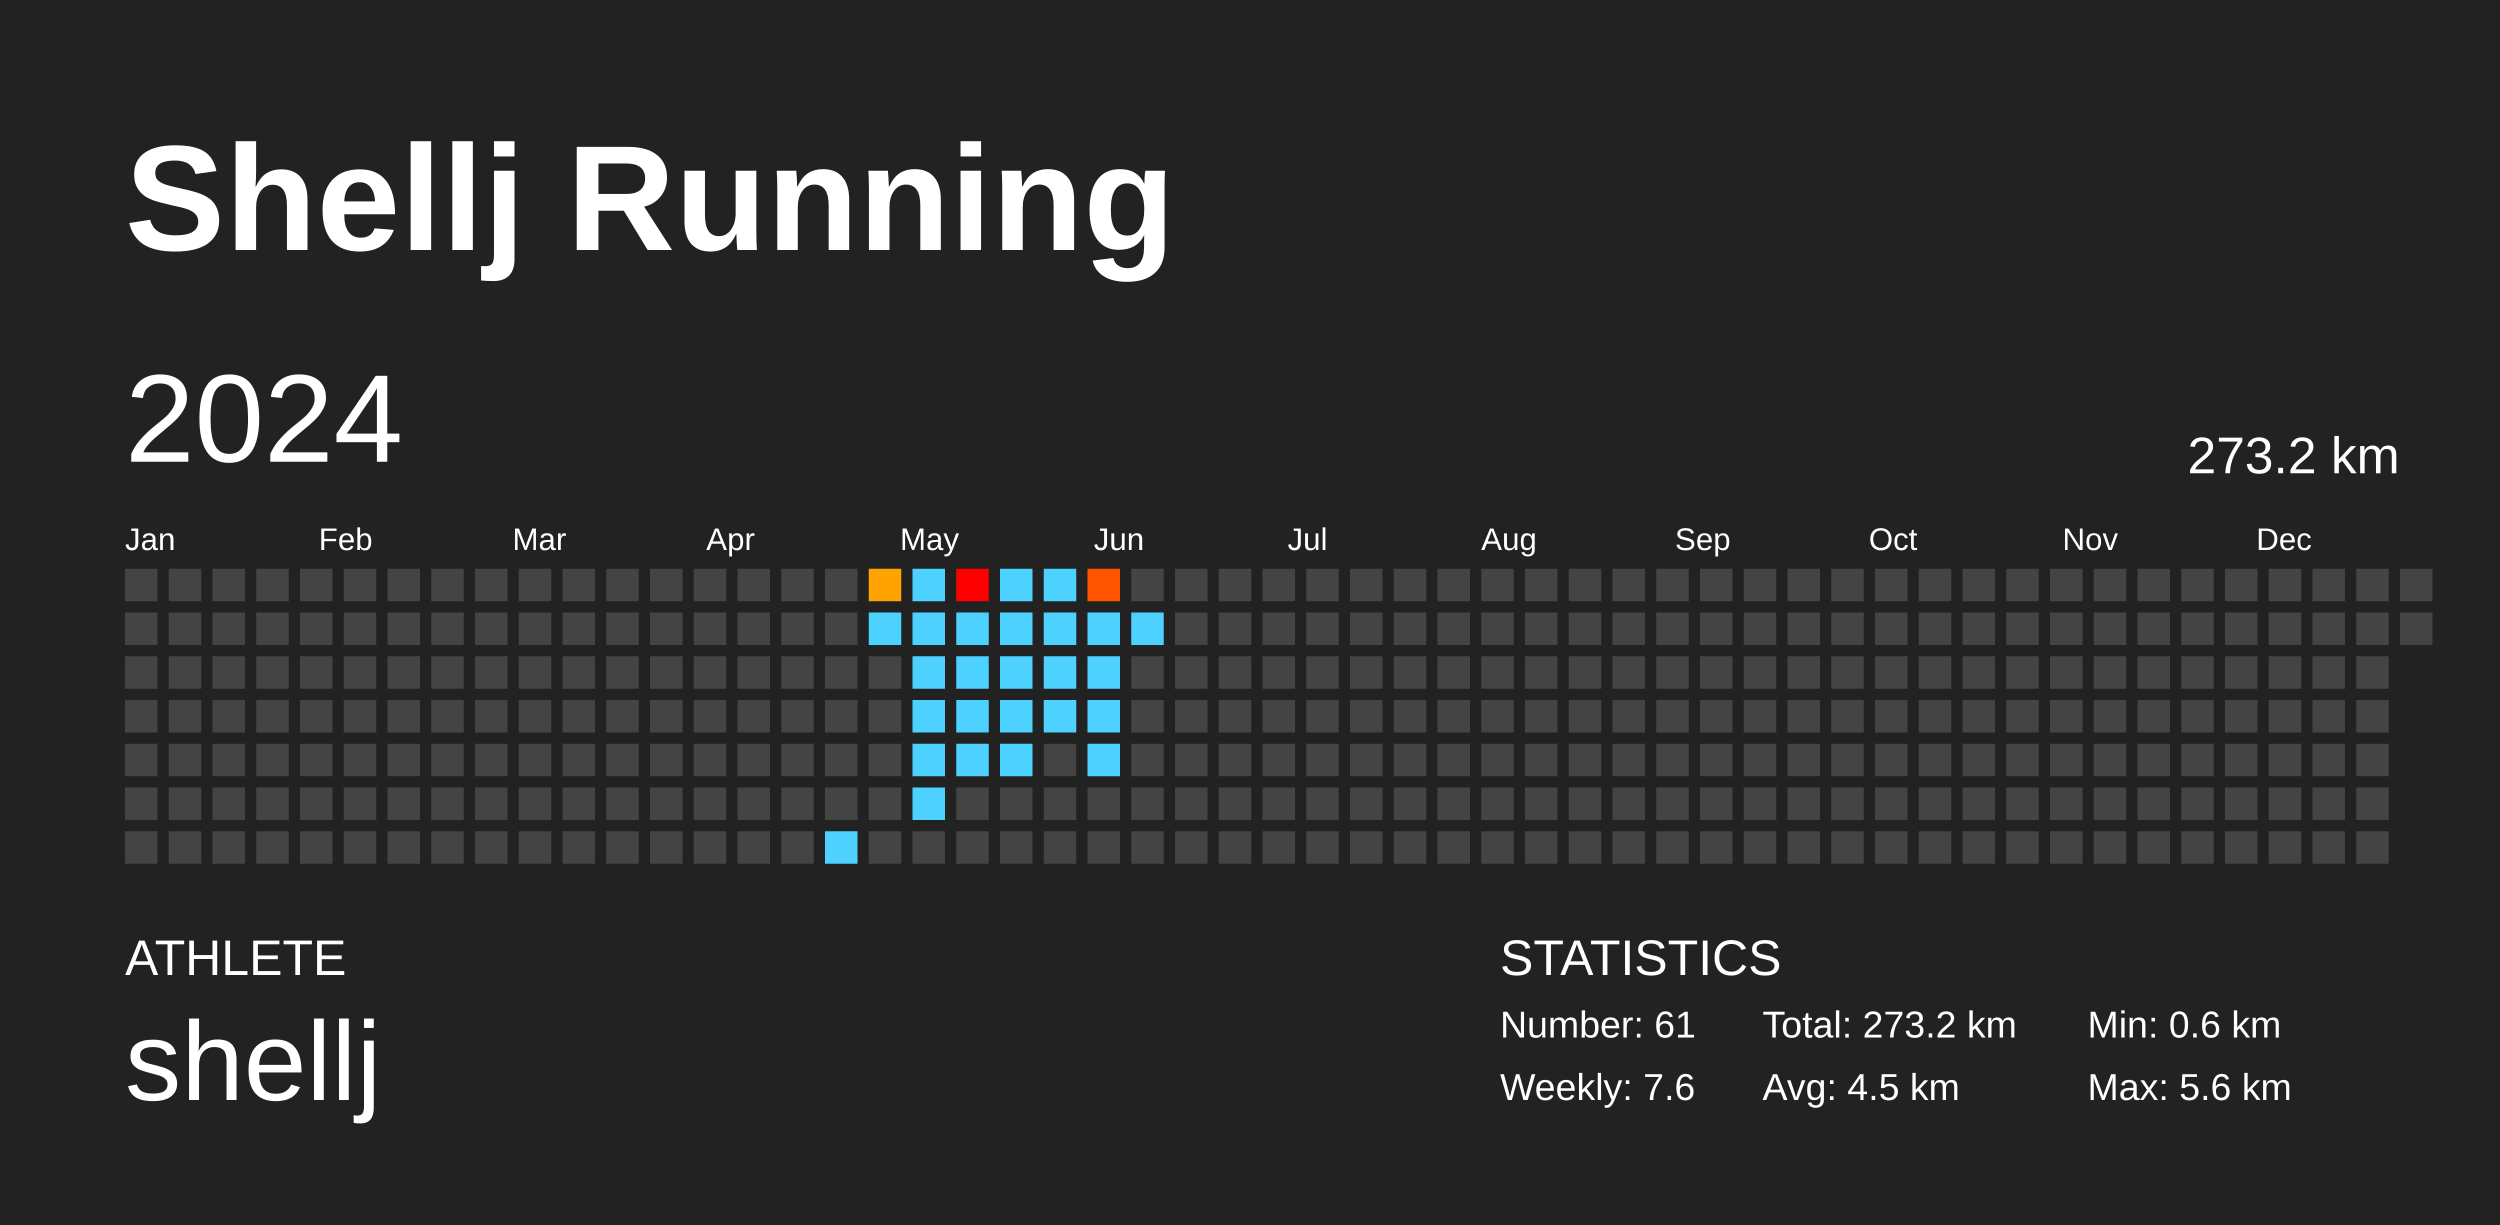
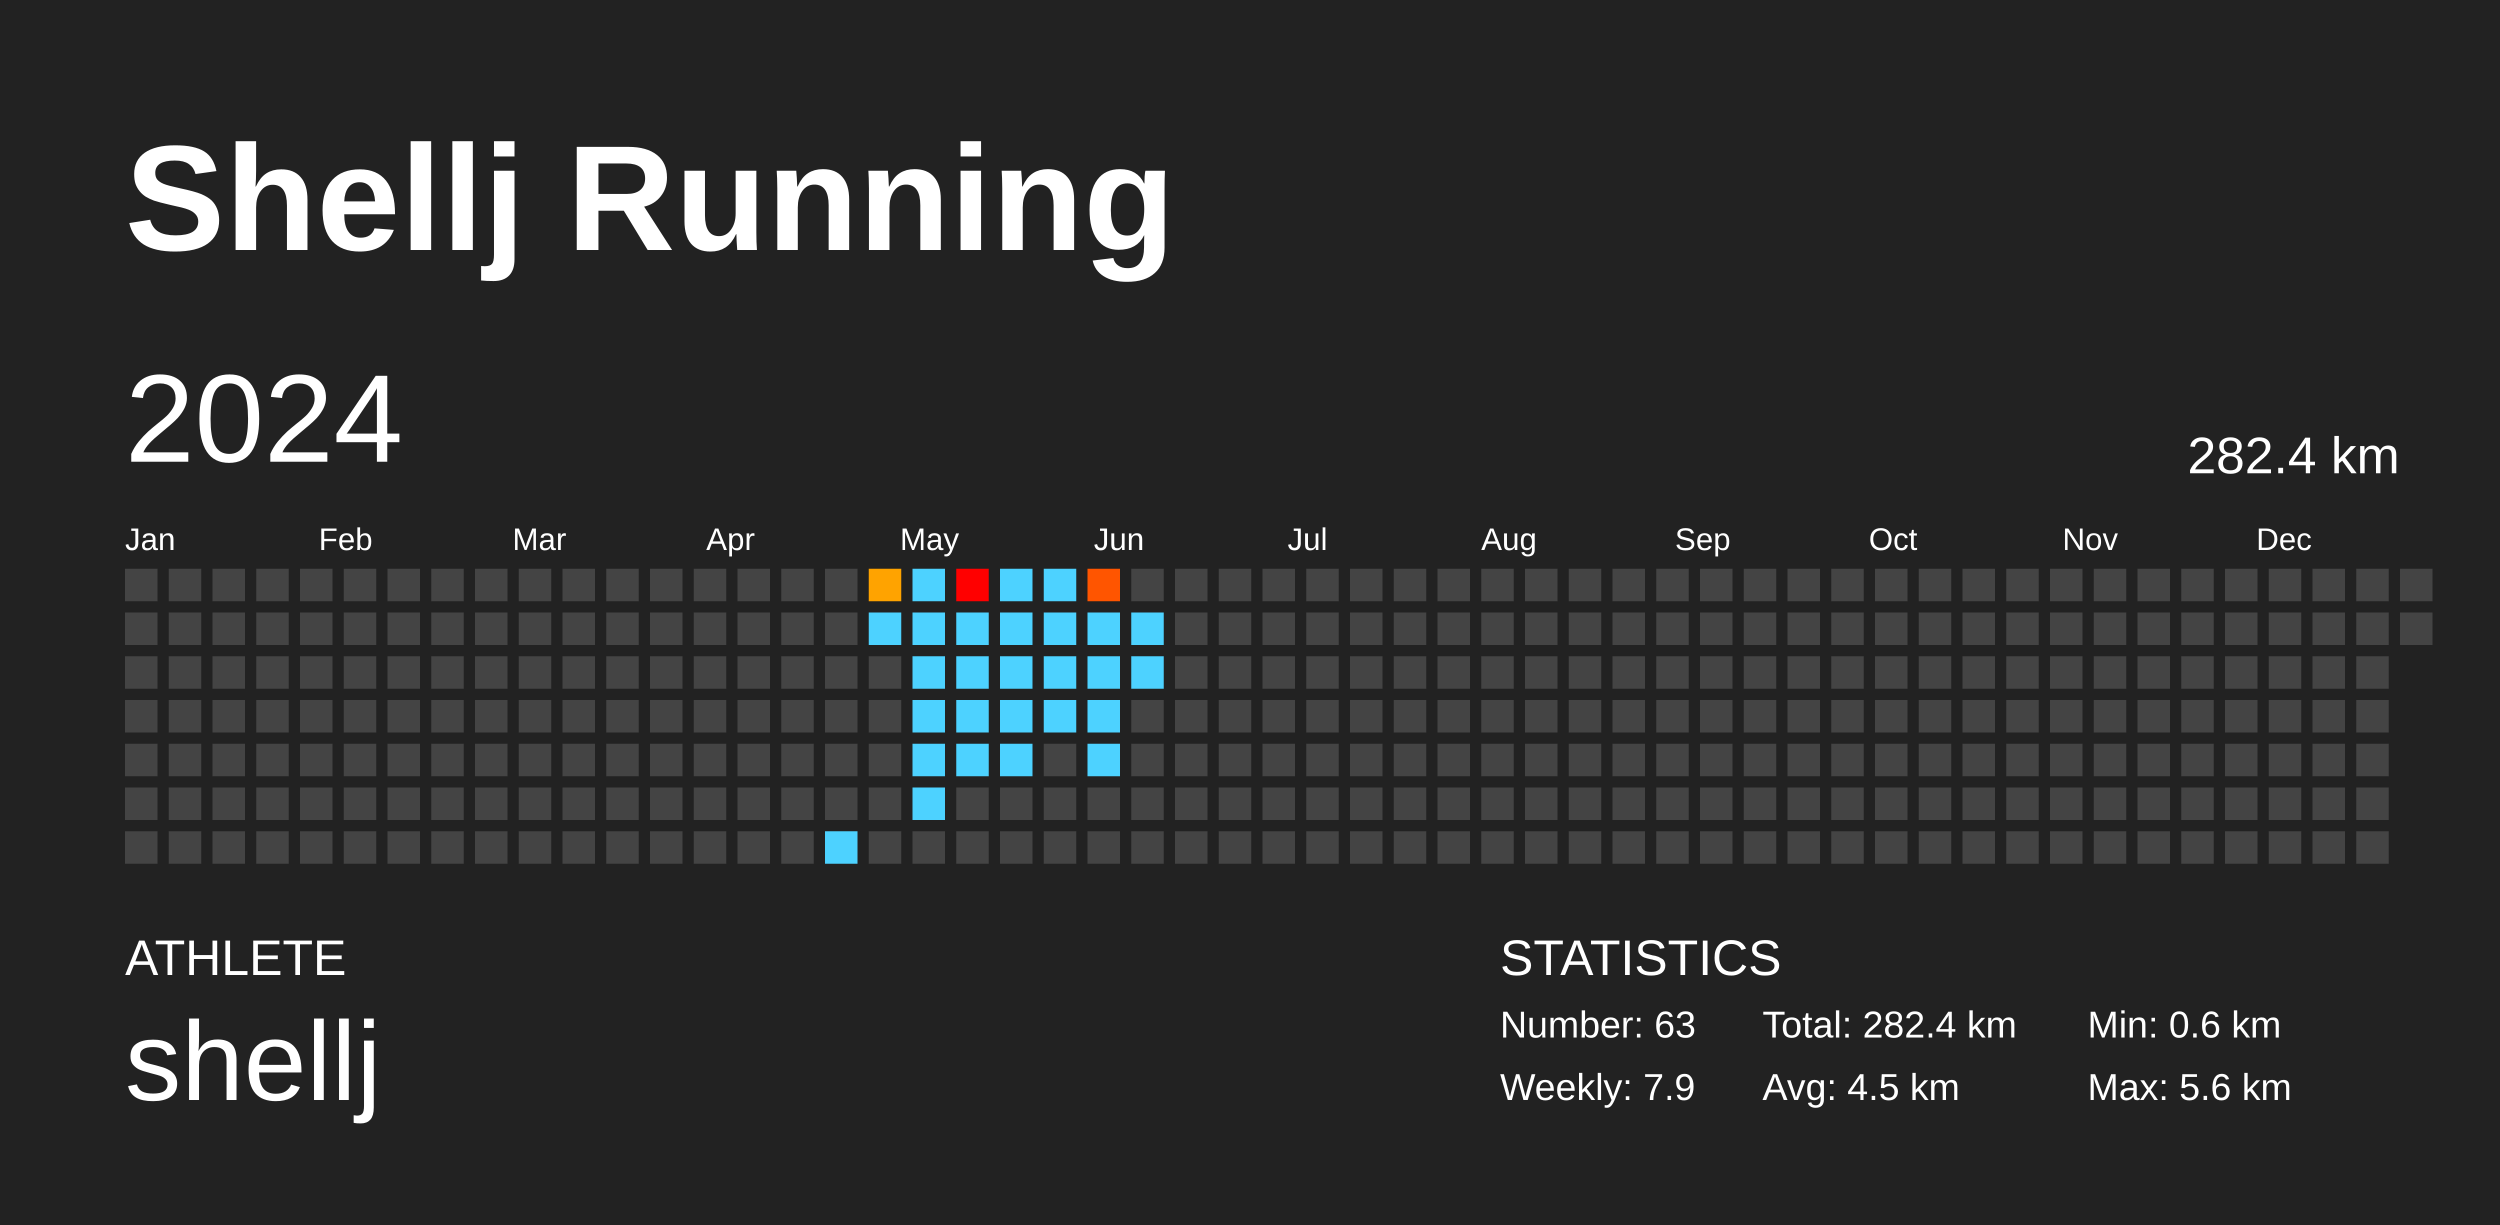
<svg xmlns="http://www.w3.org/2000/svg" baseProfile="full" height="98mm" version="1.1" viewBox="0,0,200,98" width="200mm">
  <defs />
  <rect fill="#222222" height="98" width="200" x="0" y="0" />
  <text fill="#FFFFFF" style="font-size:12px; font-family:Arial; font-weight:bold;" x="10" y="20">Shellj Running</text>
  <text fill="#FFFFFF" style="font-size:4px; font-family:Arial" x="10" y="78">ATHLETE</text>
  <text fill="#FFFFFF" style="font-size:9px; font-family:Arial" x="10" y="88">shellj</text>
  <text fill="#FFFFFF" style="font-size:4px; font-family:Arial" x="120" y="78">STATISTICS</text>
-   <text fill="#FFFFFF" style="font-size:3px; font-family:Arial" x="120" y="83">Number: 61</text>
-   <text fill="#FFFFFF" style="font-size:3px; font-family:Arial" x="120" y="88">Weekly: 7.6</text>
-   <text fill="#FFFFFF" style="font-size:3px; font-family:Arial" x="141" y="83">Total: 273.2 km</text>
+   <text fill="#FFFFFF" style="font-size:3px; font-family:Arial" x="120" y="83">Number: 63</text>
+   <text fill="#FFFFFF" style="font-size:3px; font-family:Arial" x="120" y="88">Weekly: 7.9</text>
+   <text fill="#FFFFFF" style="font-size:3px; font-family:Arial" x="141" y="83">Total: 282.4 km</text>
  <text fill="#FFFFFF" style="font-size:3px; font-family:Arial" x="141" y="88">Avg: 4.5 km</text>
  <text fill="#FFFFFF" style="font-size:3px; font-family:Arial" x="167" y="83">Min: 0.6 km</text>
  <text fill="#FFFFFF" style="font-size:3px; font-family:Arial" x="167" y="88">Max: 5.6 km</text>
  <text dominant-baseline="hanging" fill="#FFFFFF" style="font-size:10.0px; font-family:Arial;" x="10" y="30">2024</text>
-   <text dominant-baseline="hanging" fill="#FFFFFF" style="font-size:4.125px; font-family:Arial;" x="175" y="35">273.2 km</text>
+   <text dominant-baseline="hanging" fill="#FFFFFF" style="font-size:4.125px; font-family:Arial;" x="175" y="35">282.4 km</text>
  <text fill="#FFFFFF" style="font-size:2.5px; font-family:Arial" x="10.0" y="44">Jan</text>
  <text fill="#FFFFFF" style="font-size:2.5px; font-family:Arial" x="25.5" y="44">Feb</text>
  <text fill="#FFFFFF" style="font-size:2.5px; font-family:Arial" x="41.0" y="44">Mar</text>
  <text fill="#FFFFFF" style="font-size:2.5px; font-family:Arial" x="56.5" y="44">Apr</text>
  <text fill="#FFFFFF" style="font-size:2.5px; font-family:Arial" x="72.0" y="44">May</text>
  <text fill="#FFFFFF" style="font-size:2.5px; font-family:Arial" x="87.5" y="44">Jun</text>
  <text fill="#FFFFFF" style="font-size:2.5px; font-family:Arial" x="103.0" y="44">Jul</text>
  <text fill="#FFFFFF" style="font-size:2.5px; font-family:Arial" x="118.5" y="44">Aug</text>
  <text fill="#FFFFFF" style="font-size:2.5px; font-family:Arial" x="134.0" y="44">Sep</text>
  <text fill="#FFFFFF" style="font-size:2.5px; font-family:Arial" x="149.5" y="44">Oct</text>
  <text fill="#FFFFFF" style="font-size:2.5px; font-family:Arial" x="165.0" y="44">Nov</text>
  <text fill="#FFFFFF" style="font-size:2.5px; font-family:Arial" x="180.5" y="44">Dec</text>
  <rect fill="#444444" height="2.6" width="2.6" x="10.0" y="45.5" />
  <rect fill="#444444" height="2.6" width="2.6" x="10.0" y="49.0" />
  <rect fill="#444444" height="2.6" width="2.6" x="10.0" y="52.5" />
  <rect fill="#444444" height="2.6" width="2.6" x="10.0" y="56.0" />
  <rect fill="#444444" height="2.6" width="2.6" x="10.0" y="59.5" />
  <rect fill="#444444" height="2.6" width="2.6" x="10.0" y="63.0" />
  <rect fill="#444444" height="2.6" width="2.6" x="10.0" y="66.5" />
  <rect fill="#444444" height="2.6" width="2.6" x="13.5" y="45.5" />
  <rect fill="#444444" height="2.6" width="2.6" x="13.5" y="49.0" />
  <rect fill="#444444" height="2.6" width="2.6" x="13.5" y="52.5" />
  <rect fill="#444444" height="2.6" width="2.6" x="13.5" y="56.0" />
  <rect fill="#444444" height="2.6" width="2.6" x="13.5" y="59.5" />
  <rect fill="#444444" height="2.6" width="2.6" x="13.5" y="63.0" />
  <rect fill="#444444" height="2.6" width="2.6" x="13.5" y="66.5" />
  <rect fill="#444444" height="2.6" width="2.6" x="17.0" y="45.5" />
  <rect fill="#444444" height="2.6" width="2.6" x="17.0" y="49.0" />
  <rect fill="#444444" height="2.6" width="2.6" x="17.0" y="52.5" />
  <rect fill="#444444" height="2.6" width="2.6" x="17.0" y="56.0" />
  <rect fill="#444444" height="2.6" width="2.6" x="17.0" y="59.5" />
  <rect fill="#444444" height="2.6" width="2.6" x="17.0" y="63.0" />
  <rect fill="#444444" height="2.6" width="2.6" x="17.0" y="66.5" />
  <rect fill="#444444" height="2.6" width="2.6" x="20.5" y="45.5" />
  <rect fill="#444444" height="2.6" width="2.6" x="20.5" y="49.0" />
  <rect fill="#444444" height="2.6" width="2.6" x="20.5" y="52.5" />
  <rect fill="#444444" height="2.6" width="2.6" x="20.5" y="56.0" />
  <rect fill="#444444" height="2.6" width="2.6" x="20.5" y="59.5" />
  <rect fill="#444444" height="2.6" width="2.6" x="20.5" y="63.0" />
  <rect fill="#444444" height="2.6" width="2.6" x="20.5" y="66.5" />
  <rect fill="#444444" height="2.6" width="2.6" x="24.0" y="45.5" />
  <rect fill="#444444" height="2.6" width="2.6" x="24.0" y="49.0" />
  <rect fill="#444444" height="2.6" width="2.6" x="24.0" y="52.5" />
  <rect fill="#444444" height="2.6" width="2.6" x="24.0" y="56.0" />
  <rect fill="#444444" height="2.6" width="2.6" x="24.0" y="59.5" />
  <rect fill="#444444" height="2.6" width="2.6" x="24.0" y="63.0" />
  <rect fill="#444444" height="2.6" width="2.6" x="24.0" y="66.5" />
  <rect fill="#444444" height="2.6" width="2.6" x="27.5" y="45.5" />
  <rect fill="#444444" height="2.6" width="2.6" x="27.5" y="49.0" />
  <rect fill="#444444" height="2.6" width="2.6" x="27.5" y="52.5" />
  <rect fill="#444444" height="2.6" width="2.6" x="27.5" y="56.0" />
  <rect fill="#444444" height="2.6" width="2.6" x="27.5" y="59.5" />
  <rect fill="#444444" height="2.6" width="2.6" x="27.5" y="63.0" />
  <rect fill="#444444" height="2.6" width="2.6" x="27.5" y="66.5" />
  <rect fill="#444444" height="2.6" width="2.6" x="31.0" y="45.5" />
  <rect fill="#444444" height="2.6" width="2.6" x="31.0" y="49.0" />
  <rect fill="#444444" height="2.6" width="2.6" x="31.0" y="52.5" />
  <rect fill="#444444" height="2.6" width="2.6" x="31.0" y="56.0" />
  <rect fill="#444444" height="2.6" width="2.6" x="31.0" y="59.5" />
  <rect fill="#444444" height="2.6" width="2.6" x="31.0" y="63.0" />
  <rect fill="#444444" height="2.6" width="2.6" x="31.0" y="66.5" />
  <rect fill="#444444" height="2.6" width="2.6" x="34.5" y="45.5" />
  <rect fill="#444444" height="2.6" width="2.6" x="34.5" y="49.0" />
  <rect fill="#444444" height="2.6" width="2.6" x="34.5" y="52.5" />
  <rect fill="#444444" height="2.6" width="2.6" x="34.5" y="56.0" />
  <rect fill="#444444" height="2.6" width="2.6" x="34.5" y="59.5" />
  <rect fill="#444444" height="2.6" width="2.6" x="34.5" y="63.0" />
  <rect fill="#444444" height="2.6" width="2.6" x="34.5" y="66.5" />
  <rect fill="#444444" height="2.6" width="2.6" x="38.0" y="45.5" />
  <rect fill="#444444" height="2.6" width="2.6" x="38.0" y="49.0" />
  <rect fill="#444444" height="2.6" width="2.6" x="38.0" y="52.5" />
  <rect fill="#444444" height="2.6" width="2.6" x="38.0" y="56.0" />
  <rect fill="#444444" height="2.6" width="2.6" x="38.0" y="59.5" />
  <rect fill="#444444" height="2.6" width="2.6" x="38.0" y="63.0" />
  <rect fill="#444444" height="2.6" width="2.6" x="38.0" y="66.5" />
  <rect fill="#444444" height="2.6" width="2.6" x="41.5" y="45.5" />
  <rect fill="#444444" height="2.6" width="2.6" x="41.5" y="49.0" />
  <rect fill="#444444" height="2.6" width="2.6" x="41.5" y="52.5" />
  <rect fill="#444444" height="2.6" width="2.6" x="41.5" y="56.0" />
  <rect fill="#444444" height="2.6" width="2.6" x="41.5" y="59.5" />
  <rect fill="#444444" height="2.6" width="2.6" x="41.5" y="63.0" />
  <rect fill="#444444" height="2.6" width="2.6" x="41.5" y="66.5" />
  <rect fill="#444444" height="2.6" width="2.6" x="45.0" y="45.5" />
  <rect fill="#444444" height="2.6" width="2.6" x="45.0" y="49.0" />
  <rect fill="#444444" height="2.6" width="2.6" x="45.0" y="52.5" />
  <rect fill="#444444" height="2.6" width="2.6" x="45.0" y="56.0" />
  <rect fill="#444444" height="2.6" width="2.6" x="45.0" y="59.5" />
  <rect fill="#444444" height="2.6" width="2.6" x="45.0" y="63.0" />
  <rect fill="#444444" height="2.6" width="2.6" x="45.0" y="66.5" />
  <rect fill="#444444" height="2.6" width="2.6" x="48.5" y="45.5" />
  <rect fill="#444444" height="2.6" width="2.6" x="48.5" y="49.0" />
  <rect fill="#444444" height="2.6" width="2.6" x="48.5" y="52.5" />
  <rect fill="#444444" height="2.6" width="2.6" x="48.5" y="56.0" />
  <rect fill="#444444" height="2.6" width="2.6" x="48.5" y="59.5" />
  <rect fill="#444444" height="2.6" width="2.6" x="48.5" y="63.0" />
  <rect fill="#444444" height="2.6" width="2.6" x="48.5" y="66.5" />
  <rect fill="#444444" height="2.6" width="2.6" x="52.0" y="45.5" />
  <rect fill="#444444" height="2.6" width="2.6" x="52.0" y="49.0" />
  <rect fill="#444444" height="2.6" width="2.6" x="52.0" y="52.5" />
  <rect fill="#444444" height="2.6" width="2.6" x="52.0" y="56.0" />
  <rect fill="#444444" height="2.6" width="2.6" x="52.0" y="59.5" />
  <rect fill="#444444" height="2.6" width="2.6" x="52.0" y="63.0" />
  <rect fill="#444444" height="2.6" width="2.6" x="52.0" y="66.5" />
  <rect fill="#444444" height="2.6" width="2.6" x="55.5" y="45.5" />
  <rect fill="#444444" height="2.6" width="2.6" x="55.5" y="49.0" />
  <rect fill="#444444" height="2.6" width="2.6" x="55.5" y="52.5" />
  <rect fill="#444444" height="2.6" width="2.6" x="55.5" y="56.0" />
  <rect fill="#444444" height="2.6" width="2.6" x="55.5" y="59.5" />
  <rect fill="#444444" height="2.6" width="2.6" x="55.5" y="63.0" />
  <rect fill="#444444" height="2.6" width="2.6" x="55.5" y="66.5" />
  <rect fill="#444444" height="2.6" width="2.6" x="59.0" y="45.5" />
  <rect fill="#444444" height="2.6" width="2.6" x="59.0" y="49.0" />
  <rect fill="#444444" height="2.6" width="2.6" x="59.0" y="52.5" />
  <rect fill="#444444" height="2.6" width="2.6" x="59.0" y="56.0" />
  <rect fill="#444444" height="2.6" width="2.6" x="59.0" y="59.5" />
  <rect fill="#444444" height="2.6" width="2.6" x="59.0" y="63.0" />
  <rect fill="#444444" height="2.6" width="2.6" x="59.0" y="66.5" />
  <rect fill="#444444" height="2.6" width="2.6" x="62.5" y="45.5" />
  <rect fill="#444444" height="2.6" width="2.6" x="62.5" y="49.0" />
  <rect fill="#444444" height="2.6" width="2.6" x="62.5" y="52.5" />
  <rect fill="#444444" height="2.6" width="2.6" x="62.5" y="56.0" />
  <rect fill="#444444" height="2.6" width="2.6" x="62.5" y="59.5" />
  <rect fill="#444444" height="2.6" width="2.6" x="62.5" y="63.0" />
  <rect fill="#444444" height="2.6" width="2.6" x="62.5" y="66.5" />
  <rect fill="#444444" height="2.6" width="2.6" x="66.0" y="45.5" />
  <rect fill="#444444" height="2.6" width="2.6" x="66.0" y="49.0" />
  <rect fill="#444444" height="2.6" width="2.6" x="66.0" y="52.5" />
  <rect fill="#444444" height="2.6" width="2.6" x="66.0" y="56.0" />
  <rect fill="#444444" height="2.6" width="2.6" x="66.0" y="59.5" />
  <rect fill="#444444" height="2.6" width="2.6" x="66.0" y="63.0" />
  <rect fill="#4dd2ff" height="2.6" width="2.6" x="66.0" y="66.5" />
  <rect fill="#ffa300" height="2.6" width="2.6" x="69.5" y="45.5" />
  <rect fill="#4dd2ff" height="2.6" width="2.6" x="69.5" y="49.0" />
  <rect fill="#444444" height="2.6" width="2.6" x="69.5" y="52.5" />
  <rect fill="#444444" height="2.6" width="2.6" x="69.5" y="56.0" />
  <rect fill="#444444" height="2.6" width="2.6" x="69.5" y="59.5" />
  <rect fill="#444444" height="2.6" width="2.6" x="69.5" y="63.0" />
  <rect fill="#444444" height="2.6" width="2.6" x="69.5" y="66.5" />
  <rect fill="#4dd2ff" height="2.6" width="2.6" x="73.0" y="45.5" />
  <rect fill="#4dd2ff" height="2.6" width="2.6" x="73.0" y="49.0" />
  <rect fill="#4dd2ff" height="2.6" width="2.6" x="73.0" y="52.5" />
  <rect fill="#4dd2ff" height="2.6" width="2.6" x="73.0" y="56.0" />
  <rect fill="#4dd2ff" height="2.6" width="2.6" x="73.0" y="59.5" />
  <rect fill="#4dd2ff" height="2.6" width="2.6" x="73.0" y="63.0" />
  <rect fill="#444444" height="2.6" width="2.6" x="73.0" y="66.5" />
  <rect fill="red" height="2.6" width="2.6" x="76.5" y="45.5" />
  <rect fill="#4dd2ff" height="2.6" width="2.6" x="76.5" y="49.0" />
  <rect fill="#4dd2ff" height="2.6" width="2.6" x="76.5" y="52.5" />
  <rect fill="#4dd2ff" height="2.6" width="2.6" x="76.5" y="56.0" />
  <rect fill="#4dd2ff" height="2.6" width="2.6" x="76.5" y="59.5" />
  <rect fill="#444444" height="2.6" width="2.6" x="76.5" y="63.0" />
  <rect fill="#444444" height="2.6" width="2.6" x="76.5" y="66.5" />
  <rect fill="#4dd2ff" height="2.6" width="2.6" x="80.0" y="45.5" />
  <rect fill="#4dd2ff" height="2.6" width="2.6" x="80.0" y="49.0" />
  <rect fill="#4dd2ff" height="2.6" width="2.6" x="80.0" y="52.5" />
  <rect fill="#4dd2ff" height="2.6" width="2.6" x="80.0" y="56.0" />
  <rect fill="#4dd2ff" height="2.6" width="2.6" x="80.0" y="59.5" />
  <rect fill="#444444" height="2.6" width="2.6" x="80.0" y="63.0" />
  <rect fill="#444444" height="2.6" width="2.6" x="80.0" y="66.5" />
  <rect fill="#4dd2ff" height="2.6" width="2.6" x="83.5" y="45.5" />
  <rect fill="#4dd2ff" height="2.6" width="2.6" x="83.5" y="49.0" />
  <rect fill="#4dd2ff" height="2.6" width="2.6" x="83.5" y="52.5" />
  <rect fill="#4dd2ff" height="2.6" width="2.6" x="83.5" y="56.0" />
  <rect fill="#444444" height="2.6" width="2.6" x="83.5" y="59.5" />
  <rect fill="#444444" height="2.6" width="2.6" x="83.5" y="63.0" />
  <rect fill="#444444" height="2.6" width="2.6" x="83.5" y="66.5" />
  <rect fill="#ff5500" height="2.6" width="2.6" x="87.0" y="45.5" />
  <rect fill="#4dd2ff" height="2.6" width="2.6" x="87.0" y="49.0" />
  <rect fill="#4dd2ff" height="2.6" width="2.6" x="87.0" y="52.5" />
  <rect fill="#4dd2ff" height="2.6" width="2.6" x="87.0" y="56.0" />
  <rect fill="#4dd2ff" height="2.6" width="2.6" x="87.0" y="59.5" />
  <rect fill="#444444" height="2.6" width="2.6" x="87.0" y="63.0" />
  <rect fill="#444444" height="2.6" width="2.6" x="87.0" y="66.5" />
  <rect fill="#444444" height="2.6" width="2.6" x="90.5" y="45.5" />
  <rect fill="#4dd2ff" height="2.6" width="2.6" x="90.5" y="49.0" />
-   <rect fill="#444444" height="2.6" width="2.6" x="90.5" y="52.5" />
+   <rect fill="#4dd2ff" height="2.6" width="2.6" x="90.5" y="52.5" />
  <rect fill="#444444" height="2.6" width="2.6" x="90.5" y="56.0" />
  <rect fill="#444444" height="2.6" width="2.6" x="90.5" y="59.5" />
  <rect fill="#444444" height="2.6" width="2.6" x="90.5" y="63.0" />
  <rect fill="#444444" height="2.6" width="2.6" x="90.5" y="66.5" />
  <rect fill="#444444" height="2.6" width="2.6" x="94.0" y="45.5" />
  <rect fill="#444444" height="2.6" width="2.6" x="94.0" y="49.0" />
  <rect fill="#444444" height="2.6" width="2.6" x="94.0" y="52.5" />
  <rect fill="#444444" height="2.6" width="2.6" x="94.0" y="56.0" />
  <rect fill="#444444" height="2.6" width="2.6" x="94.0" y="59.5" />
  <rect fill="#444444" height="2.6" width="2.6" x="94.0" y="63.0" />
  <rect fill="#444444" height="2.6" width="2.6" x="94.0" y="66.5" />
  <rect fill="#444444" height="2.6" width="2.6" x="97.5" y="45.5" />
  <rect fill="#444444" height="2.6" width="2.6" x="97.5" y="49.0" />
  <rect fill="#444444" height="2.6" width="2.6" x="97.5" y="52.5" />
  <rect fill="#444444" height="2.6" width="2.6" x="97.5" y="56.0" />
  <rect fill="#444444" height="2.6" width="2.6" x="97.5" y="59.5" />
  <rect fill="#444444" height="2.6" width="2.6" x="97.5" y="63.0" />
  <rect fill="#444444" height="2.6" width="2.6" x="97.5" y="66.5" />
  <rect fill="#444444" height="2.6" width="2.6" x="101.0" y="45.5" />
  <rect fill="#444444" height="2.6" width="2.6" x="101.0" y="49.0" />
  <rect fill="#444444" height="2.6" width="2.6" x="101.0" y="52.5" />
  <rect fill="#444444" height="2.6" width="2.6" x="101.0" y="56.0" />
  <rect fill="#444444" height="2.6" width="2.6" x="101.0" y="59.5" />
  <rect fill="#444444" height="2.6" width="2.6" x="101.0" y="63.0" />
  <rect fill="#444444" height="2.6" width="2.6" x="101.0" y="66.5" />
  <rect fill="#444444" height="2.6" width="2.6" x="104.5" y="45.5" />
  <rect fill="#444444" height="2.6" width="2.6" x="104.5" y="49.0" />
  <rect fill="#444444" height="2.6" width="2.6" x="104.5" y="52.5" />
  <rect fill="#444444" height="2.6" width="2.6" x="104.5" y="56.0" />
  <rect fill="#444444" height="2.6" width="2.6" x="104.5" y="59.5" />
  <rect fill="#444444" height="2.6" width="2.6" x="104.5" y="63.0" />
  <rect fill="#444444" height="2.6" width="2.6" x="104.5" y="66.5" />
  <rect fill="#444444" height="2.6" width="2.6" x="108.0" y="45.5" />
  <rect fill="#444444" height="2.6" width="2.6" x="108.0" y="49.0" />
  <rect fill="#444444" height="2.6" width="2.6" x="108.0" y="52.5" />
  <rect fill="#444444" height="2.6" width="2.6" x="108.0" y="56.0" />
  <rect fill="#444444" height="2.6" width="2.6" x="108.0" y="59.5" />
  <rect fill="#444444" height="2.6" width="2.6" x="108.0" y="63.0" />
  <rect fill="#444444" height="2.6" width="2.6" x="108.0" y="66.5" />
  <rect fill="#444444" height="2.6" width="2.6" x="111.5" y="45.5" />
  <rect fill="#444444" height="2.6" width="2.6" x="111.5" y="49.0" />
  <rect fill="#444444" height="2.6" width="2.6" x="111.5" y="52.5" />
  <rect fill="#444444" height="2.6" width="2.6" x="111.5" y="56.0" />
  <rect fill="#444444" height="2.6" width="2.6" x="111.5" y="59.5" />
  <rect fill="#444444" height="2.6" width="2.6" x="111.5" y="63.0" />
  <rect fill="#444444" height="2.6" width="2.6" x="111.5" y="66.5" />
  <rect fill="#444444" height="2.6" width="2.6" x="115.0" y="45.5" />
  <rect fill="#444444" height="2.6" width="2.6" x="115.0" y="49.0" />
  <rect fill="#444444" height="2.6" width="2.6" x="115.0" y="52.5" />
  <rect fill="#444444" height="2.6" width="2.6" x="115.0" y="56.0" />
  <rect fill="#444444" height="2.6" width="2.6" x="115.0" y="59.5" />
  <rect fill="#444444" height="2.6" width="2.6" x="115.0" y="63.0" />
  <rect fill="#444444" height="2.6" width="2.6" x="115.0" y="66.5" />
  <rect fill="#444444" height="2.6" width="2.6" x="118.5" y="45.5" />
  <rect fill="#444444" height="2.6" width="2.6" x="118.5" y="49.0" />
  <rect fill="#444444" height="2.6" width="2.6" x="118.5" y="52.5" />
  <rect fill="#444444" height="2.6" width="2.6" x="118.5" y="56.0" />
  <rect fill="#444444" height="2.6" width="2.6" x="118.5" y="59.5" />
  <rect fill="#444444" height="2.6" width="2.6" x="118.5" y="63.0" />
  <rect fill="#444444" height="2.6" width="2.6" x="118.5" y="66.5" />
  <rect fill="#444444" height="2.6" width="2.6" x="122.0" y="45.5" />
  <rect fill="#444444" height="2.6" width="2.6" x="122.0" y="49.0" />
  <rect fill="#444444" height="2.6" width="2.6" x="122.0" y="52.5" />
  <rect fill="#444444" height="2.6" width="2.6" x="122.0" y="56.0" />
  <rect fill="#444444" height="2.6" width="2.6" x="122.0" y="59.5" />
  <rect fill="#444444" height="2.6" width="2.6" x="122.0" y="63.0" />
  <rect fill="#444444" height="2.6" width="2.6" x="122.0" y="66.5" />
  <rect fill="#444444" height="2.6" width="2.6" x="125.5" y="45.5" />
  <rect fill="#444444" height="2.6" width="2.6" x="125.5" y="49.0" />
  <rect fill="#444444" height="2.6" width="2.6" x="125.5" y="52.5" />
  <rect fill="#444444" height="2.6" width="2.6" x="125.5" y="56.0" />
  <rect fill="#444444" height="2.6" width="2.6" x="125.5" y="59.5" />
  <rect fill="#444444" height="2.6" width="2.6" x="125.5" y="63.0" />
  <rect fill="#444444" height="2.6" width="2.6" x="125.5" y="66.5" />
  <rect fill="#444444" height="2.6" width="2.6" x="129.0" y="45.5" />
  <rect fill="#444444" height="2.6" width="2.6" x="129.0" y="49.0" />
  <rect fill="#444444" height="2.6" width="2.6" x="129.0" y="52.5" />
  <rect fill="#444444" height="2.6" width="2.6" x="129.0" y="56.0" />
  <rect fill="#444444" height="2.6" width="2.6" x="129.0" y="59.5" />
  <rect fill="#444444" height="2.6" width="2.6" x="129.0" y="63.0" />
  <rect fill="#444444" height="2.6" width="2.6" x="129.0" y="66.5" />
  <rect fill="#444444" height="2.6" width="2.6" x="132.5" y="45.5" />
  <rect fill="#444444" height="2.6" width="2.6" x="132.5" y="49.0" />
  <rect fill="#444444" height="2.6" width="2.6" x="132.5" y="52.5" />
  <rect fill="#444444" height="2.6" width="2.6" x="132.5" y="56.0" />
  <rect fill="#444444" height="2.6" width="2.6" x="132.5" y="59.5" />
  <rect fill="#444444" height="2.6" width="2.6" x="132.5" y="63.0" />
  <rect fill="#444444" height="2.6" width="2.6" x="132.5" y="66.5" />
  <rect fill="#444444" height="2.6" width="2.6" x="136.0" y="45.5" />
  <rect fill="#444444" height="2.6" width="2.6" x="136.0" y="49.0" />
  <rect fill="#444444" height="2.6" width="2.6" x="136.0" y="52.5" />
  <rect fill="#444444" height="2.6" width="2.6" x="136.0" y="56.0" />
  <rect fill="#444444" height="2.6" width="2.6" x="136.0" y="59.5" />
  <rect fill="#444444" height="2.6" width="2.6" x="136.0" y="63.0" />
  <rect fill="#444444" height="2.6" width="2.6" x="136.0" y="66.5" />
  <rect fill="#444444" height="2.6" width="2.6" x="139.5" y="45.5" />
  <rect fill="#444444" height="2.6" width="2.6" x="139.5" y="49.0" />
  <rect fill="#444444" height="2.6" width="2.6" x="139.5" y="52.5" />
  <rect fill="#444444" height="2.6" width="2.6" x="139.5" y="56.0" />
  <rect fill="#444444" height="2.6" width="2.6" x="139.5" y="59.5" />
  <rect fill="#444444" height="2.6" width="2.6" x="139.5" y="63.0" />
  <rect fill="#444444" height="2.6" width="2.6" x="139.5" y="66.5" />
  <rect fill="#444444" height="2.6" width="2.6" x="143.0" y="45.5" />
  <rect fill="#444444" height="2.6" width="2.6" x="143.0" y="49.0" />
  <rect fill="#444444" height="2.6" width="2.6" x="143.0" y="52.5" />
  <rect fill="#444444" height="2.6" width="2.6" x="143.0" y="56.0" />
  <rect fill="#444444" height="2.6" width="2.6" x="143.0" y="59.5" />
  <rect fill="#444444" height="2.6" width="2.6" x="143.0" y="63.0" />
  <rect fill="#444444" height="2.6" width="2.6" x="143.0" y="66.5" />
  <rect fill="#444444" height="2.6" width="2.6" x="146.5" y="45.5" />
  <rect fill="#444444" height="2.6" width="2.6" x="146.5" y="49.0" />
  <rect fill="#444444" height="2.6" width="2.6" x="146.5" y="52.5" />
  <rect fill="#444444" height="2.6" width="2.6" x="146.5" y="56.0" />
  <rect fill="#444444" height="2.6" width="2.6" x="146.5" y="59.5" />
  <rect fill="#444444" height="2.6" width="2.6" x="146.5" y="63.0" />
  <rect fill="#444444" height="2.6" width="2.6" x="146.5" y="66.5" />
  <rect fill="#444444" height="2.6" width="2.6" x="150.0" y="45.5" />
  <rect fill="#444444" height="2.6" width="2.6" x="150.0" y="49.0" />
  <rect fill="#444444" height="2.6" width="2.6" x="150.0" y="52.5" />
  <rect fill="#444444" height="2.6" width="2.6" x="150.0" y="56.0" />
  <rect fill="#444444" height="2.6" width="2.6" x="150.0" y="59.5" />
  <rect fill="#444444" height="2.6" width="2.6" x="150.0" y="63.0" />
  <rect fill="#444444" height="2.6" width="2.6" x="150.0" y="66.5" />
  <rect fill="#444444" height="2.6" width="2.6" x="153.5" y="45.5" />
  <rect fill="#444444" height="2.6" width="2.6" x="153.5" y="49.0" />
  <rect fill="#444444" height="2.6" width="2.6" x="153.5" y="52.5" />
  <rect fill="#444444" height="2.6" width="2.6" x="153.5" y="56.0" />
  <rect fill="#444444" height="2.6" width="2.6" x="153.5" y="59.5" />
  <rect fill="#444444" height="2.6" width="2.6" x="153.5" y="63.0" />
  <rect fill="#444444" height="2.6" width="2.6" x="153.5" y="66.5" />
  <rect fill="#444444" height="2.6" width="2.6" x="157.0" y="45.5" />
  <rect fill="#444444" height="2.6" width="2.6" x="157.0" y="49.0" />
  <rect fill="#444444" height="2.6" width="2.6" x="157.0" y="52.5" />
  <rect fill="#444444" height="2.6" width="2.6" x="157.0" y="56.0" />
  <rect fill="#444444" height="2.6" width="2.6" x="157.0" y="59.5" />
  <rect fill="#444444" height="2.6" width="2.6" x="157.0" y="63.0" />
  <rect fill="#444444" height="2.6" width="2.6" x="157.0" y="66.5" />
  <rect fill="#444444" height="2.6" width="2.6" x="160.5" y="45.5" />
  <rect fill="#444444" height="2.6" width="2.6" x="160.5" y="49.0" />
  <rect fill="#444444" height="2.6" width="2.6" x="160.5" y="52.5" />
  <rect fill="#444444" height="2.6" width="2.6" x="160.5" y="56.0" />
  <rect fill="#444444" height="2.6" width="2.6" x="160.5" y="59.5" />
  <rect fill="#444444" height="2.6" width="2.6" x="160.5" y="63.0" />
  <rect fill="#444444" height="2.6" width="2.6" x="160.5" y="66.5" />
  <rect fill="#444444" height="2.6" width="2.6" x="164.0" y="45.5" />
  <rect fill="#444444" height="2.6" width="2.6" x="164.0" y="49.0" />
  <rect fill="#444444" height="2.6" width="2.6" x="164.0" y="52.5" />
  <rect fill="#444444" height="2.6" width="2.6" x="164.0" y="56.0" />
  <rect fill="#444444" height="2.6" width="2.6" x="164.0" y="59.5" />
  <rect fill="#444444" height="2.6" width="2.6" x="164.0" y="63.0" />
  <rect fill="#444444" height="2.6" width="2.6" x="164.0" y="66.5" />
  <rect fill="#444444" height="2.6" width="2.6" x="167.5" y="45.5" />
  <rect fill="#444444" height="2.6" width="2.6" x="167.5" y="49.0" />
  <rect fill="#444444" height="2.6" width="2.6" x="167.5" y="52.5" />
  <rect fill="#444444" height="2.6" width="2.6" x="167.5" y="56.0" />
  <rect fill="#444444" height="2.6" width="2.6" x="167.5" y="59.5" />
  <rect fill="#444444" height="2.6" width="2.6" x="167.5" y="63.0" />
  <rect fill="#444444" height="2.6" width="2.6" x="167.5" y="66.5" />
  <rect fill="#444444" height="2.6" width="2.6" x="171.0" y="45.5" />
  <rect fill="#444444" height="2.6" width="2.6" x="171.0" y="49.0" />
  <rect fill="#444444" height="2.6" width="2.6" x="171.0" y="52.5" />
  <rect fill="#444444" height="2.6" width="2.6" x="171.0" y="56.0" />
  <rect fill="#444444" height="2.6" width="2.6" x="171.0" y="59.5" />
  <rect fill="#444444" height="2.6" width="2.6" x="171.0" y="63.0" />
  <rect fill="#444444" height="2.6" width="2.6" x="171.0" y="66.5" />
  <rect fill="#444444" height="2.6" width="2.6" x="174.5" y="45.5" />
  <rect fill="#444444" height="2.6" width="2.6" x="174.5" y="49.0" />
  <rect fill="#444444" height="2.6" width="2.6" x="174.5" y="52.5" />
  <rect fill="#444444" height="2.6" width="2.6" x="174.5" y="56.0" />
  <rect fill="#444444" height="2.6" width="2.6" x="174.5" y="59.5" />
  <rect fill="#444444" height="2.6" width="2.6" x="174.5" y="63.0" />
  <rect fill="#444444" height="2.6" width="2.6" x="174.5" y="66.5" />
  <rect fill="#444444" height="2.6" width="2.6" x="178.0" y="45.5" />
  <rect fill="#444444" height="2.6" width="2.6" x="178.0" y="49.0" />
  <rect fill="#444444" height="2.6" width="2.6" x="178.0" y="52.5" />
  <rect fill="#444444" height="2.6" width="2.6" x="178.0" y="56.0" />
  <rect fill="#444444" height="2.6" width="2.6" x="178.0" y="59.5" />
  <rect fill="#444444" height="2.6" width="2.6" x="178.0" y="63.0" />
  <rect fill="#444444" height="2.6" width="2.6" x="178.0" y="66.5" />
  <rect fill="#444444" height="2.6" width="2.6" x="181.5" y="45.5" />
  <rect fill="#444444" height="2.6" width="2.6" x="181.5" y="49.0" />
  <rect fill="#444444" height="2.6" width="2.6" x="181.5" y="52.5" />
  <rect fill="#444444" height="2.6" width="2.6" x="181.5" y="56.0" />
  <rect fill="#444444" height="2.6" width="2.6" x="181.5" y="59.5" />
  <rect fill="#444444" height="2.6" width="2.6" x="181.5" y="63.0" />
  <rect fill="#444444" height="2.6" width="2.6" x="181.5" y="66.5" />
  <rect fill="#444444" height="2.6" width="2.6" x="185.0" y="45.5" />
  <rect fill="#444444" height="2.6" width="2.6" x="185.0" y="49.0" />
  <rect fill="#444444" height="2.6" width="2.6" x="185.0" y="52.5" />
  <rect fill="#444444" height="2.6" width="2.6" x="185.0" y="56.0" />
  <rect fill="#444444" height="2.6" width="2.6" x="185.0" y="59.5" />
  <rect fill="#444444" height="2.6" width="2.6" x="185.0" y="63.0" />
  <rect fill="#444444" height="2.6" width="2.6" x="185.0" y="66.5" />
  <rect fill="#444444" height="2.6" width="2.6" x="188.5" y="45.5" />
  <rect fill="#444444" height="2.6" width="2.6" x="188.5" y="49.0" />
  <rect fill="#444444" height="2.6" width="2.6" x="188.5" y="52.5" />
  <rect fill="#444444" height="2.6" width="2.6" x="188.5" y="56.0" />
  <rect fill="#444444" height="2.6" width="2.6" x="188.5" y="59.5" />
  <rect fill="#444444" height="2.6" width="2.6" x="188.5" y="63.0" />
  <rect fill="#444444" height="2.6" width="2.6" x="188.5" y="66.5" />
  <rect fill="#444444" height="2.6" width="2.6" x="192.0" y="45.5" />
  <rect fill="#444444" height="2.6" width="2.6" x="192.0" y="49.0" />
</svg>
